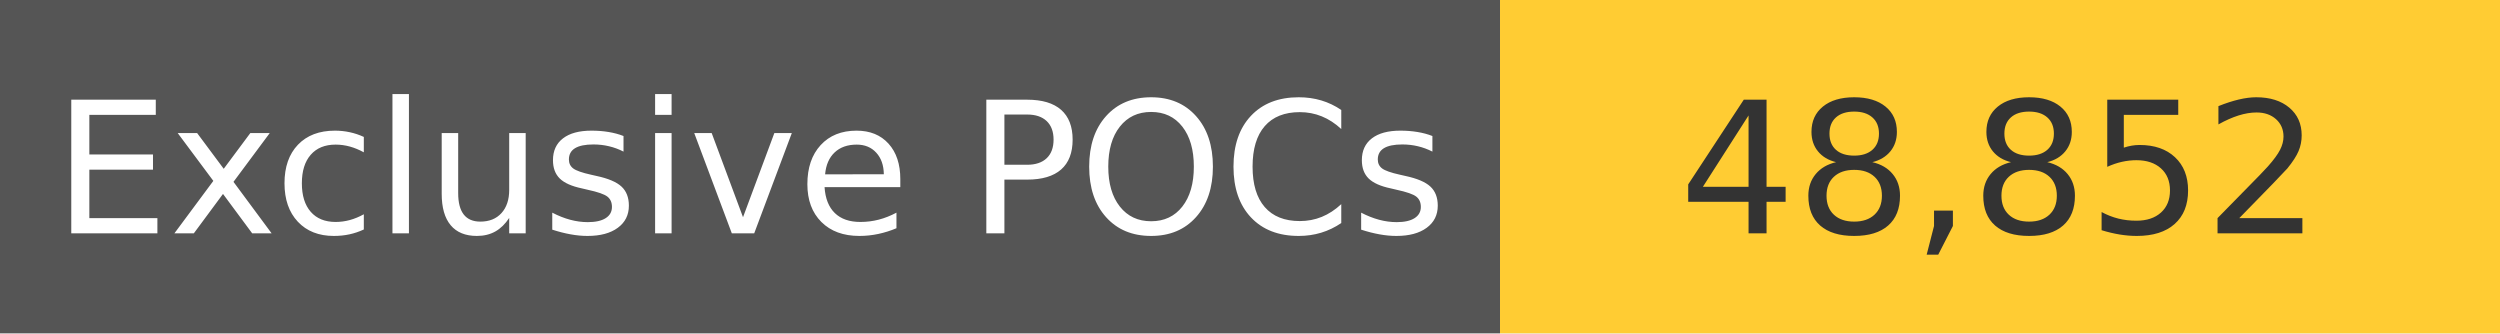
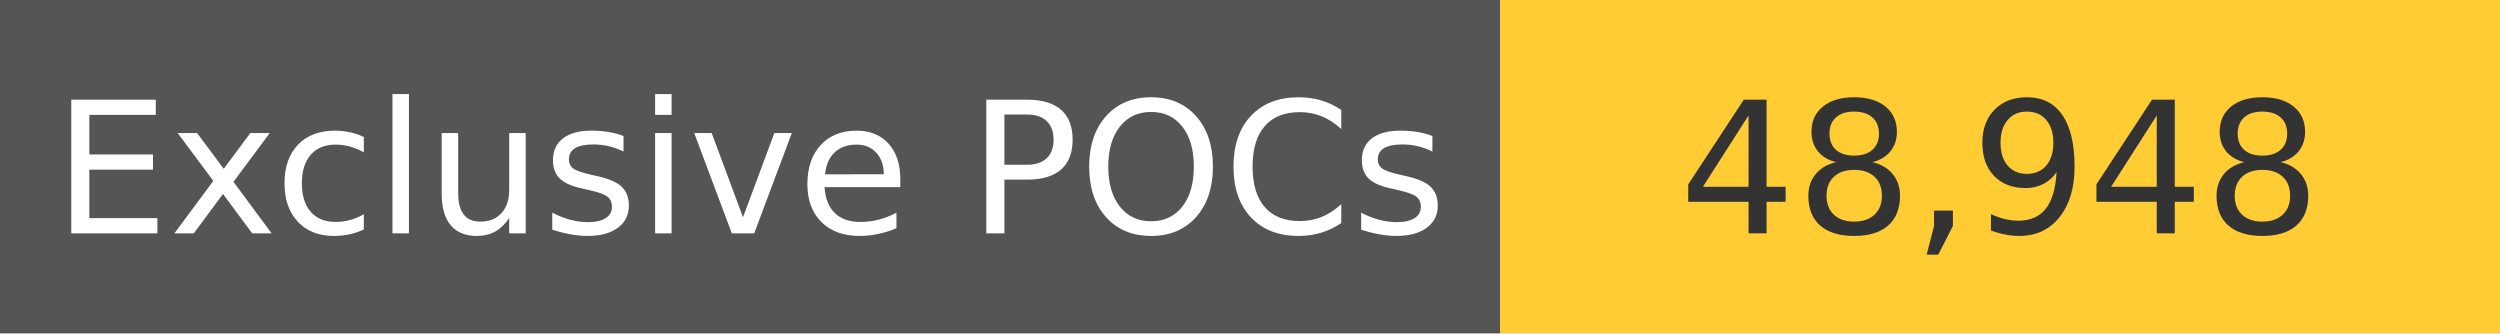
<svg xmlns="http://www.w3.org/2000/svg" width="150" height="20" role="img">
  <linearGradient id="s" x2="0" y2="100%">
    <stop offset="0" stop-color="#bbb" stop-opacity=".1" />
    <stop offset="1" stop-opacity=".1" />
  </linearGradient>
  <g>
    <rect width="90" height="20" fill="#555" />
    <rect x="90" width="267" height="20" fill="#ffcc33" />
  </g>
  <g fill="#fff" text-anchor="middle" font-family="Verdana,Geneva,DejaVu Sans,sans-serif" text-rendering="geometricPrecision" font-size="110">
    <text x="450" y="140" transform="scale(.1)" fill="#fff">
            Exclusive POCs
        </text>
    <text x="1200" y="140" transform="scale(.1)" fill="#333">
-             48,852
+             48,948
        </text>
  </g>
</svg>
